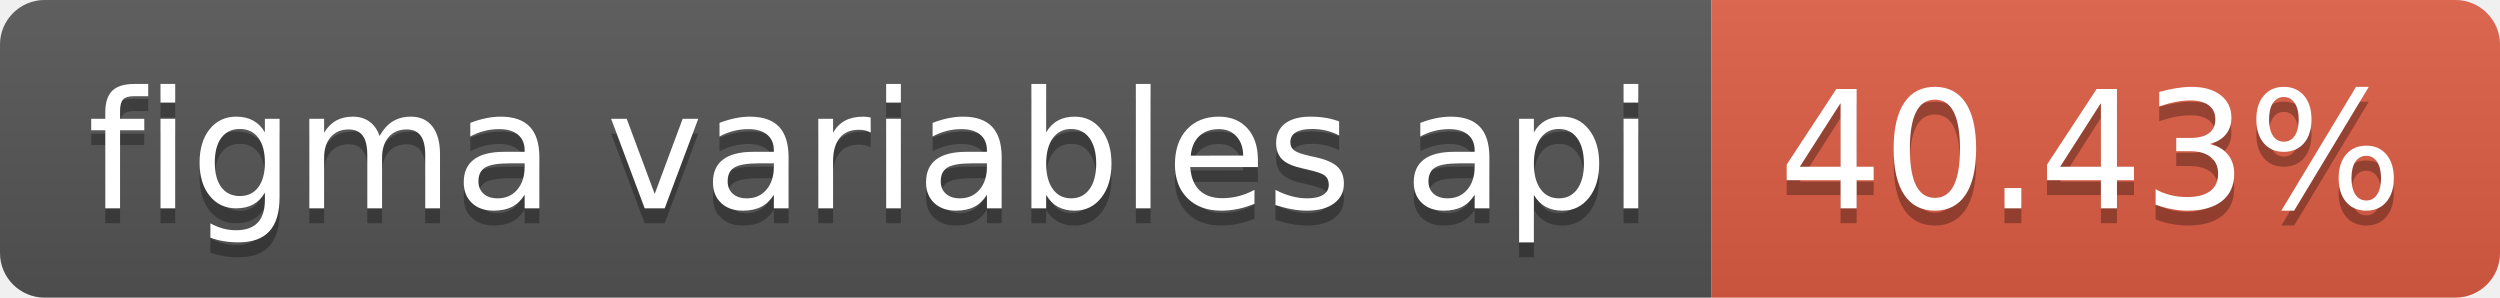
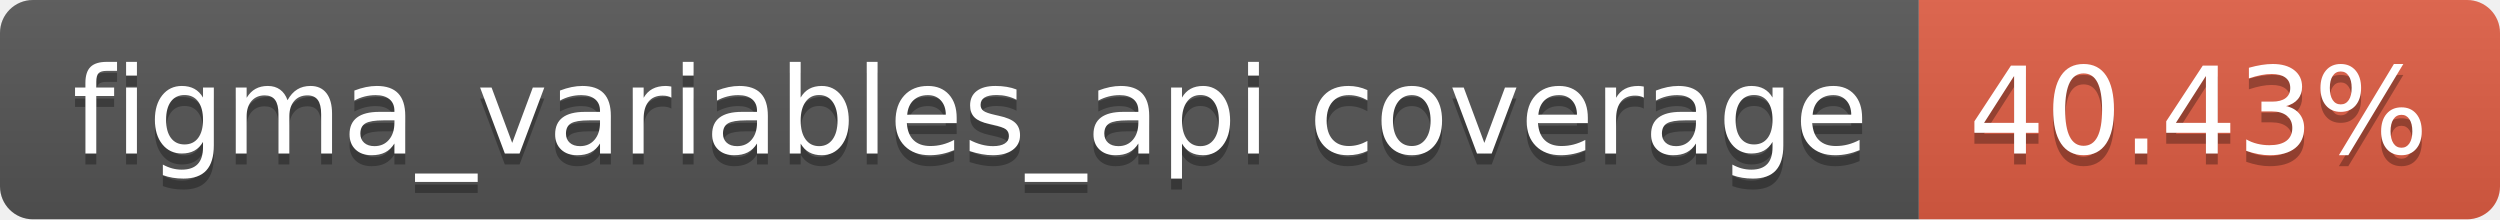
- <svg xmlns="http://www.w3.org/2000/svg" width="168" height="20" role="img" aria-label="figma variables api: 40.43%">
+ <svg xmlns="http://www.w3.org/2000/svg" width="228" height="20" role="img" aria-label="figma_variables_api coverage: 40.43%">
  <linearGradient id="s" x2="0" y2="100%">
    <stop offset="0" stop-color="#bbb" stop-opacity=".1" />
    <stop offset="1" stop-opacity=".1" />
  </linearGradient>
  <clipPath id="r">
-     <rect width="168" height="20" rx="3" fill="#fff" />
+     <rect width="228" height="20" rx="3" fill="#fff" />
  </clipPath>
  <g clip-path="url(#r)">
-     <rect width="115" height="20" fill="#555" />
-     <rect x="115" width="53" height="20" fill="#e05d44" />
-     <rect width="168" height="20" fill="url(#s)" />
+     <rect width="175" height="20" fill="#555" />
+     <rect x="175" width="53" height="20" fill="#e05d44" />
+     <rect width="228" height="20" fill="url(#s)" />
  </g>
  <g fill="#fff" text-anchor="middle" font-family="Verdana,Geneva,DejaVu Sans,sans-serif" text-rendering="geometricPrecision" font-size="110">
-     <text aria-hidden="true" x="585" y="150" fill="#010101" fill-opacity=".3" transform="scale(.1)" textLength="1050">figma variables api</text>
-     <text x="585" y="140" transform="scale(.1)" fill="#fff" textLength="1050">figma variables api</text>
-     <text aria-hidden="true" x="1405" y="150" fill="#010101" fill-opacity=".3" transform="scale(.1)" textLength="430">40.43%</text>
-     <text x="1405" y="140" transform="scale(.1)" fill="#fff" textLength="430">40.43%</text>
+     <text aria-hidden="true" x="885" y="150" fill="#010101" fill-opacity=".3" transform="scale(.1)" textLength="1650">figma_variables_api coverage</text>
+     <text x="885" y="140" transform="scale(.1)" fill="#fff" textLength="1650">figma_variables_api coverage</text>
+     <text aria-hidden="true" x="2005" y="150" fill="#010101" fill-opacity=".3" transform="scale(.1)" textLength="430">40.43%</text>
+     <text x="2005" y="140" transform="scale(.1)" fill="#fff" textLength="430">40.43%</text>
  </g>
</svg>
